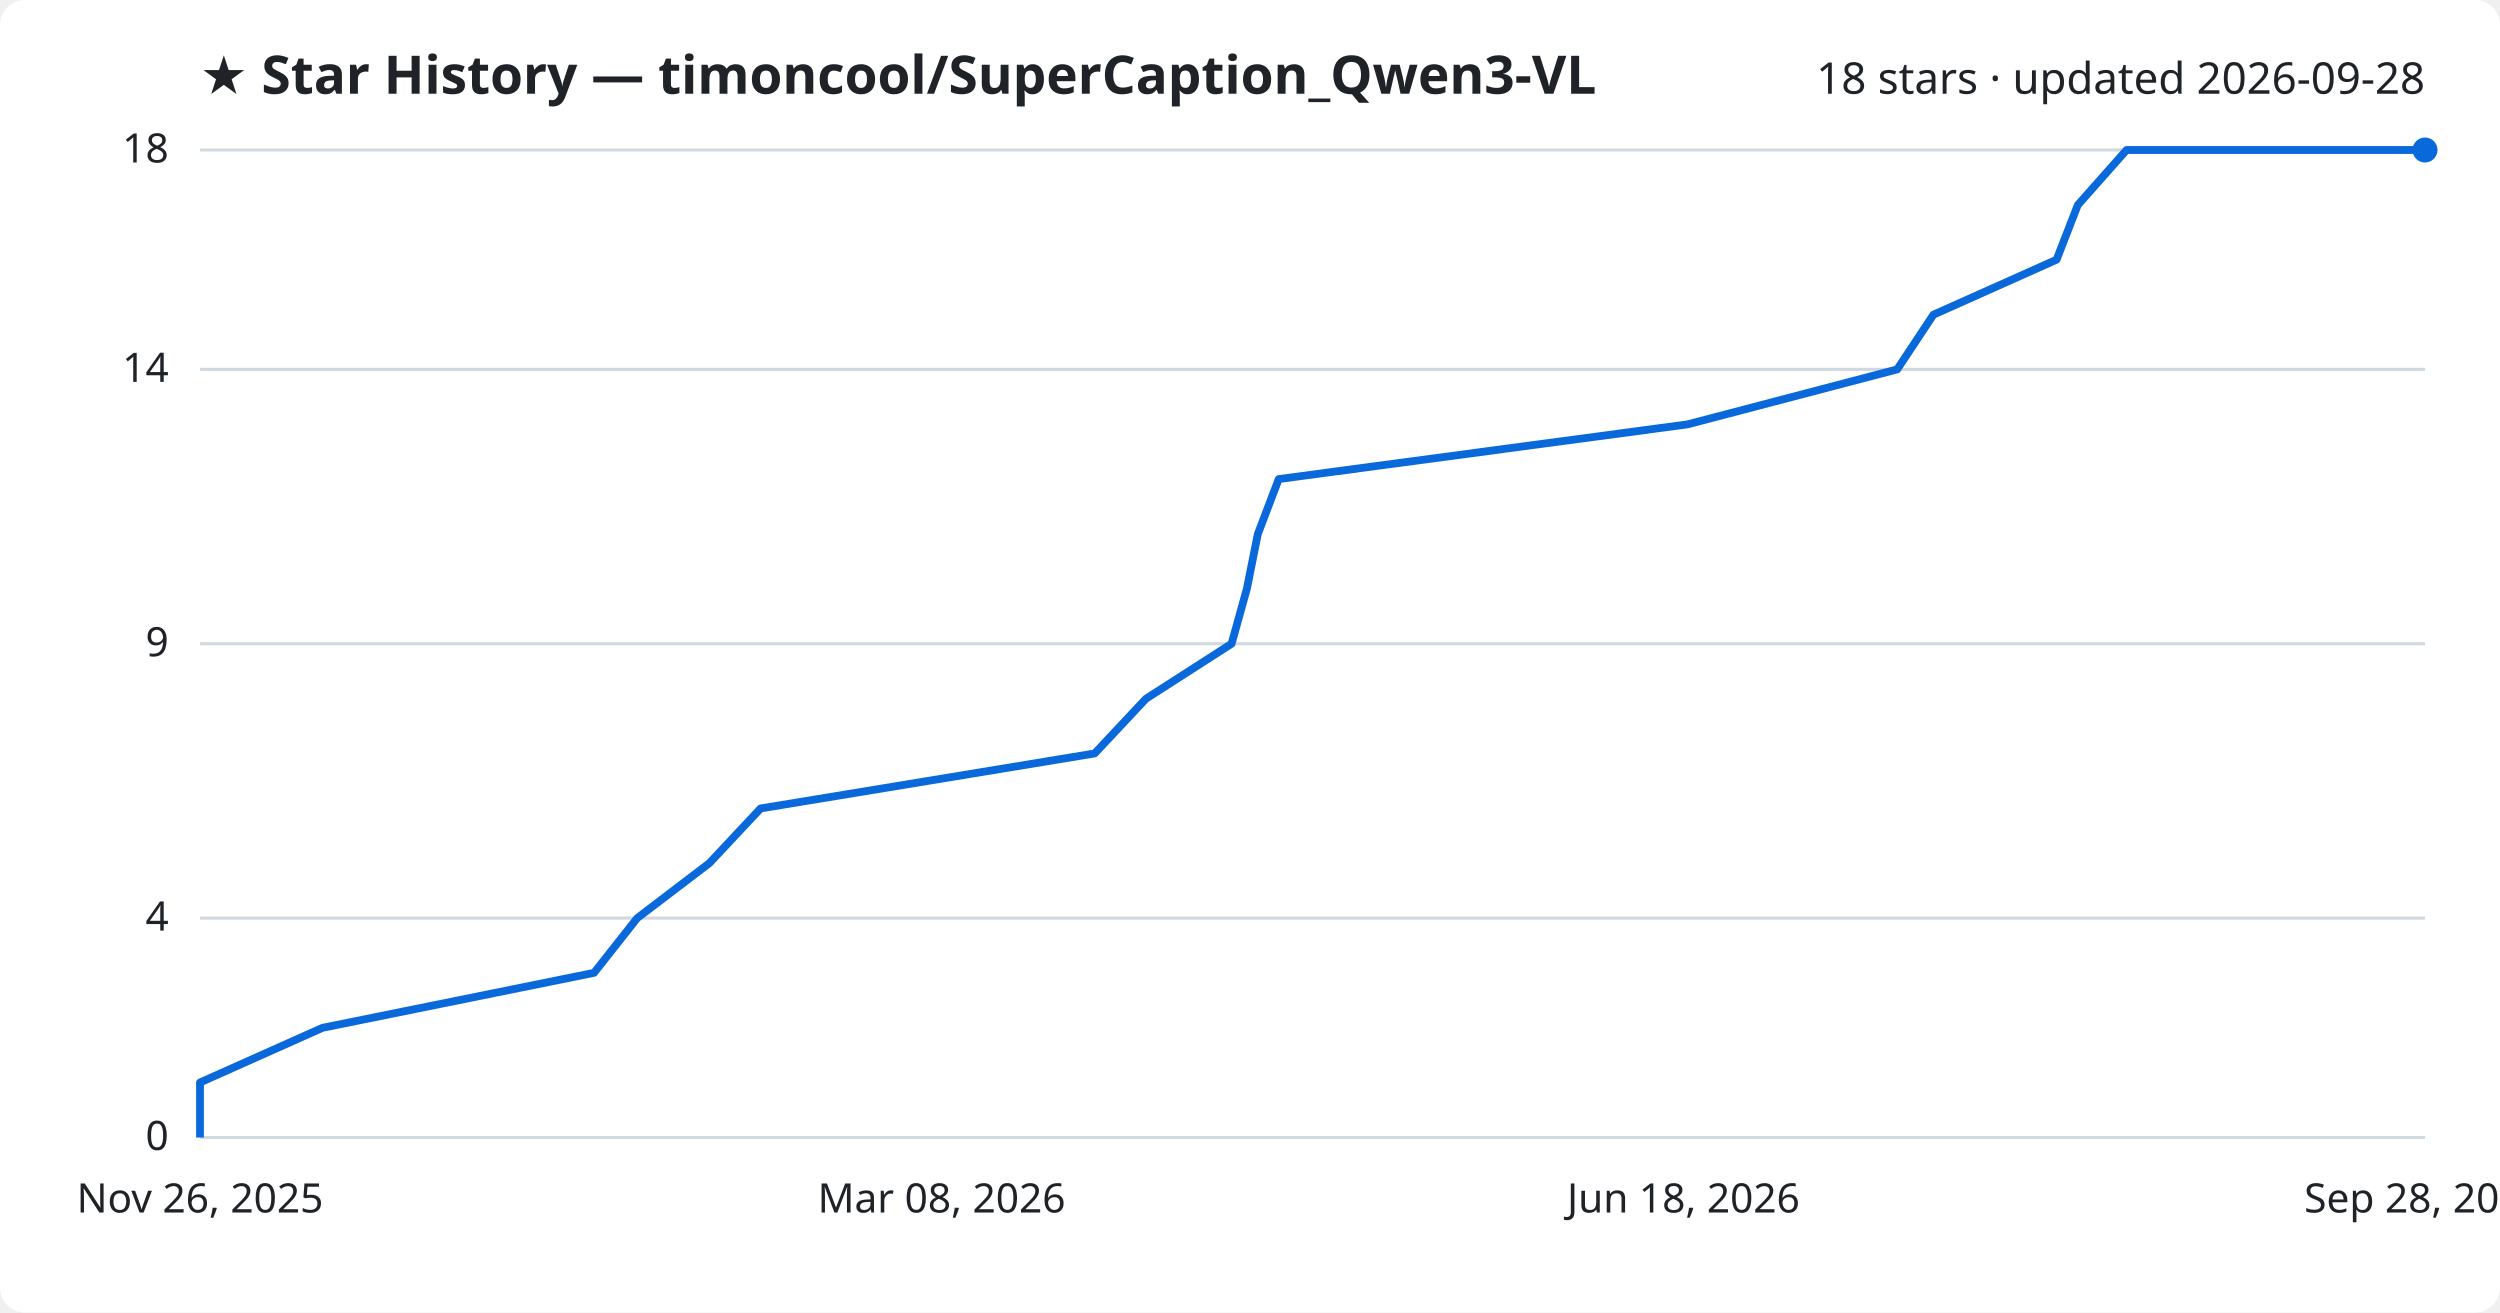
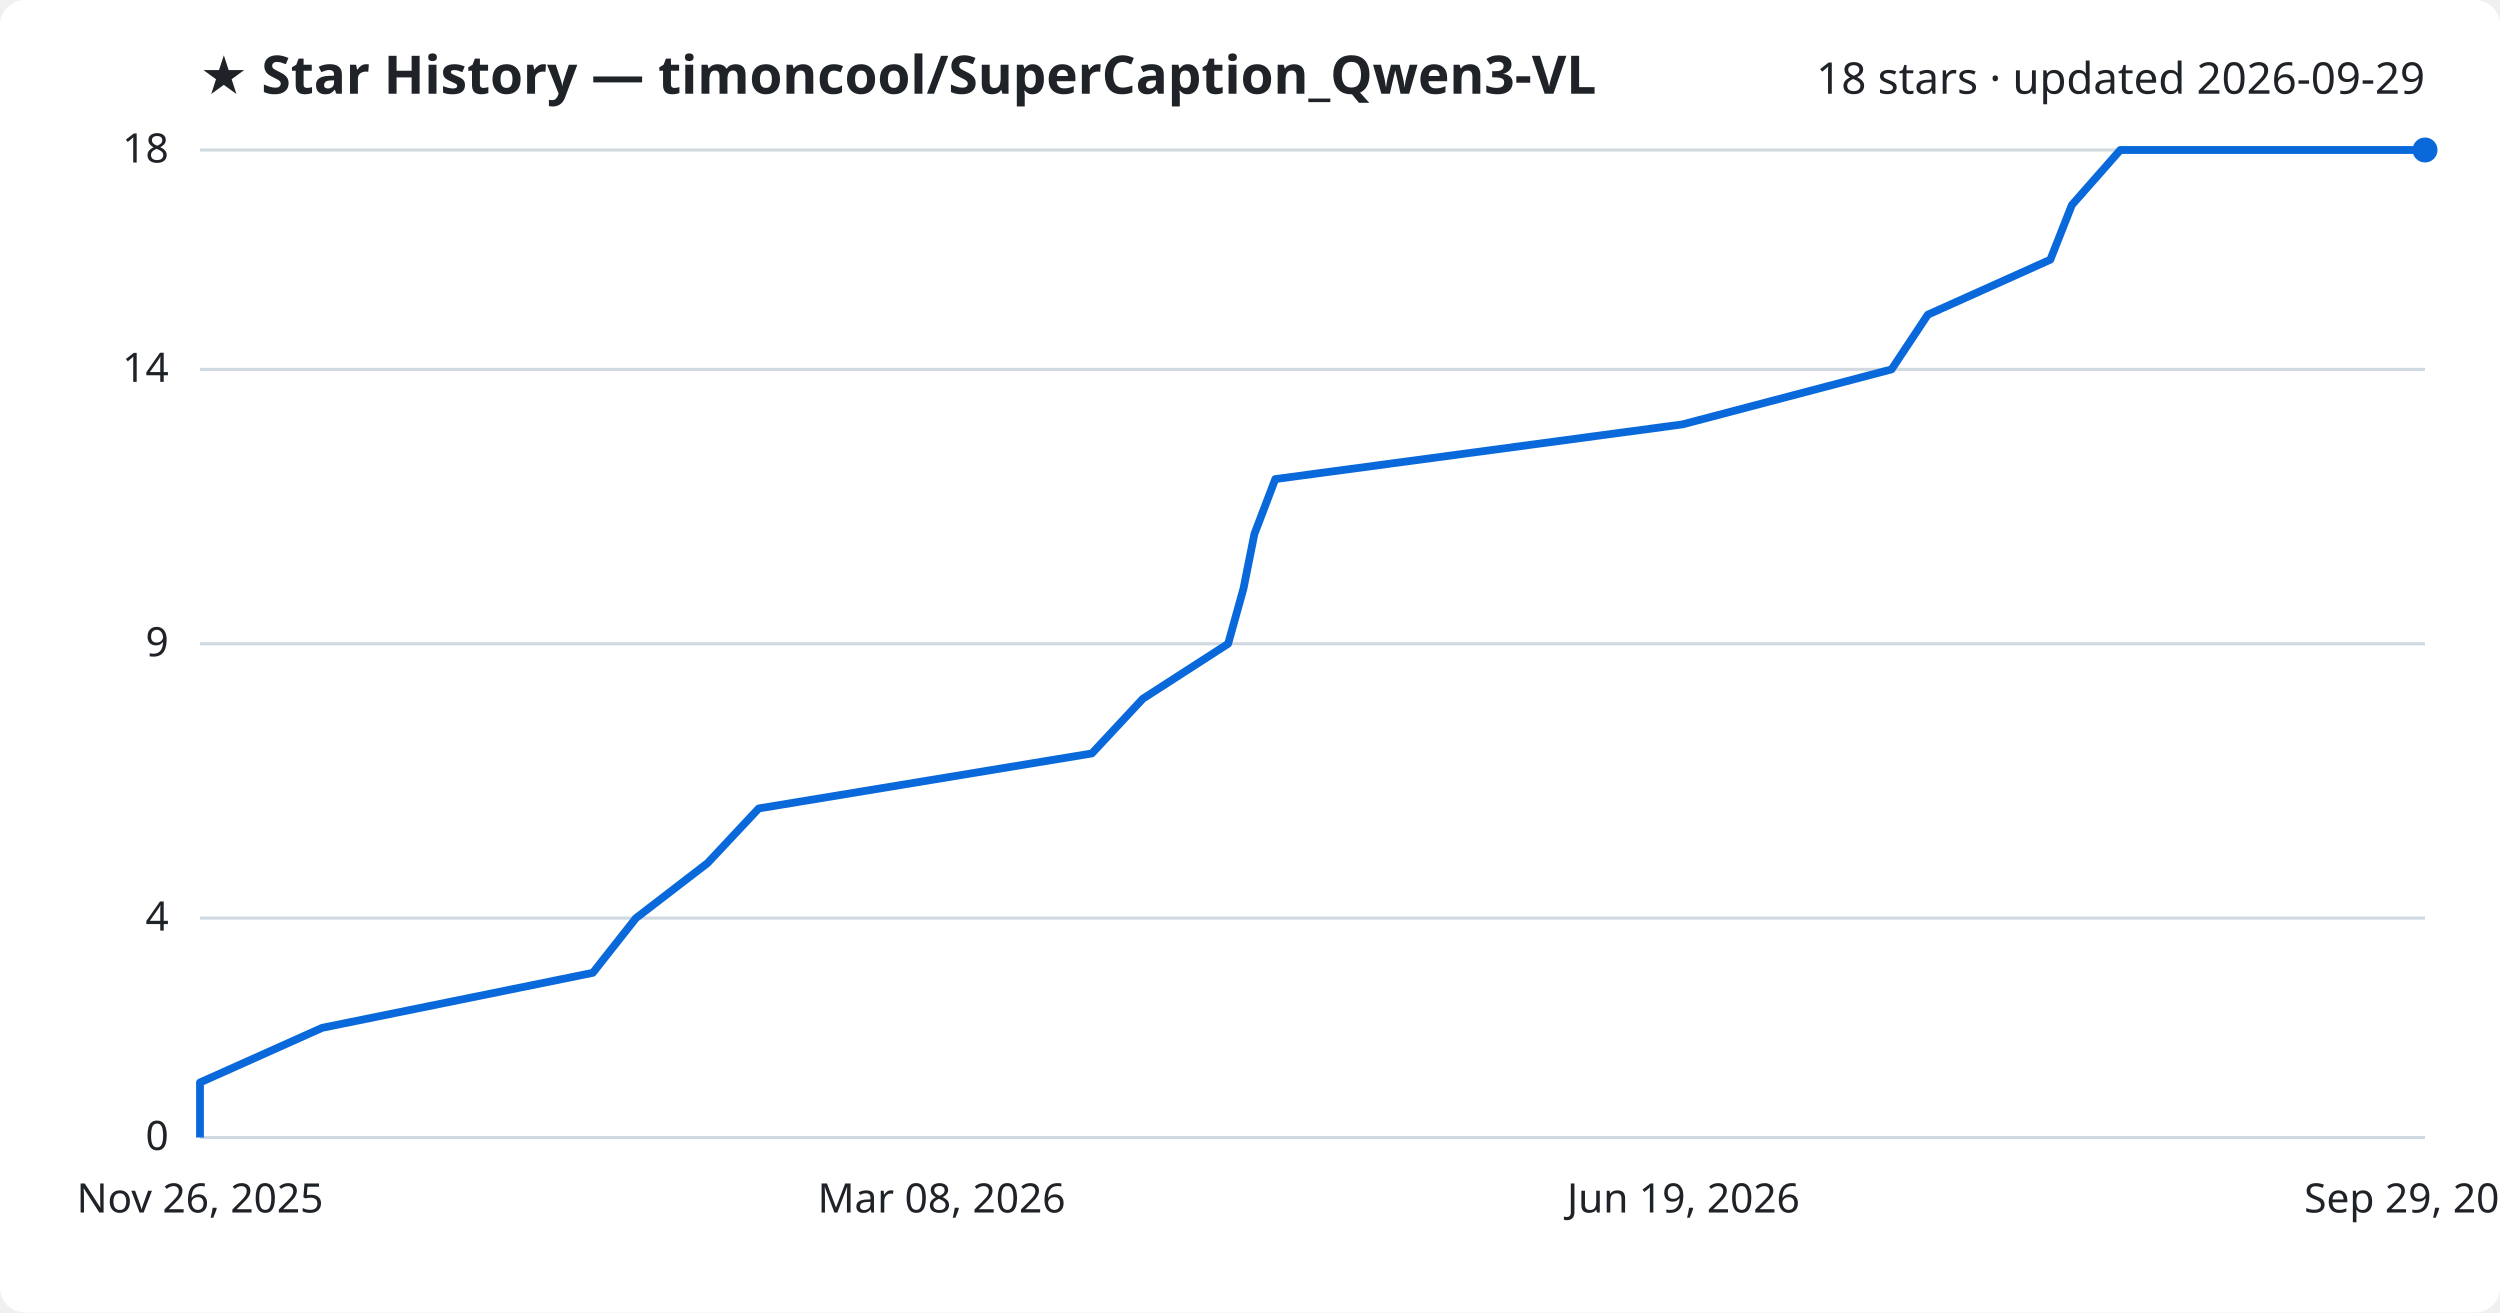
<svg xmlns="http://www.w3.org/2000/svg" viewBox="0 0 800 420" font-family="Segoe UI, sans-serif">
  <rect width="800" height="420" fill="#ffffff" rx="8" />
  <text x="64" y="30" fill="#1f2328" font-size="17" font-weight="700">★ Star History — timoncool/SuperCaption_Qwen3-VL</text>
-   <text x="776" y="30" fill="#1f2328" font-size="14" text-anchor="end">18 stars · updated 2026-09-28</text>
+   <text x="776" y="30" fill="#1f2328" font-size="14" text-anchor="end">18 stars · updated 2026-09-29</text>
  <line x1="64" y1="364.0" x2="776" y2="364.0" stroke="#d1d9e0" stroke-width="1" />
  <text x="54" y="368.0" fill="#1f2328" font-size="13" text-anchor="end">0</text>
  <line x1="64" y1="293.8" x2="776" y2="293.8" stroke="#d1d9e0" stroke-width="1" />
  <text x="54" y="297.8" fill="#1f2328" font-size="13" text-anchor="end">4</text>
  <line x1="64" y1="206.0" x2="776" y2="206.0" stroke="#d1d9e0" stroke-width="1" />
  <text x="54" y="210.0" fill="#1f2328" font-size="13" text-anchor="end">9</text>
  <line x1="64" y1="118.2" x2="776" y2="118.2" stroke="#d1d9e0" stroke-width="1" />
  <text x="54" y="122.2" fill="#1f2328" font-size="13" text-anchor="end">14</text>
  <line x1="64" y1="48.0" x2="776" y2="48.0" stroke="#d1d9e0" stroke-width="1" />
  <text x="54" y="52.0" fill="#1f2328" font-size="13" text-anchor="end">18</text>
-   <path d="M64.0,364.0 L64.0,346.4 L103.2,328.9 L190.1,311.3 L203.9,293.8 L227.0,276.2 L243.4,258.7 L350.3,241.1 L366.7,223.6 L394.1,206.0 L399.0,188.4 L402.5,170.9 L409.2,153.3 L540.0,135.8 L607.1,118.2 L618.7,100.7 L658.1,83.1 L664.9,65.6 L680.5,48.0 L776.0,48.0" fill="none" stroke="#0969da" stroke-width="2.5" stroke-linejoin="round" />
+   <path d="M64.0,364.0 L64.0,346.4 L103.1,328.9 L189.7,311.3 L203.5,293.8 L226.4,276.2 L242.8,258.7 L349.4,241.1 L365.7,223.6 L393.0,206.0 L397.9,188.4 L401.4,170.9 L408.1,153.3 L538.4,135.8 L605.3,118.2 L616.9,100.7 L656.1,83.1 L663.0,65.6 L678.5,48.0 L776.0,48.0" fill="none" stroke="#0969da" stroke-width="2.5" stroke-linejoin="round" />
  <circle cx="776.0" cy="48.0" r="4" fill="#0969da" />
  <text x="64.0" y="388" fill="#1f2328" font-size="13" text-anchor="middle">Nov 26, 2025</text>
  <text x="301.3" y="388" fill="#1f2328" font-size="13" text-anchor="middle">Mar 08, 2026</text>
-   <text x="538.7" y="388" fill="#1f2328" font-size="13" text-anchor="middle">Jun 18, 2026</text>
-   <text x="776.0" y="388" fill="#1f2328" font-size="13" text-anchor="middle">Sep 28, 2026</text>
+   <text x="538.7" y="388" fill="#1f2328" font-size="13" text-anchor="middle">Jun 19, 2026</text>
+   <text x="776.0" y="388" fill="#1f2328" font-size="13" text-anchor="middle">Sep 29, 2026</text>
</svg>
